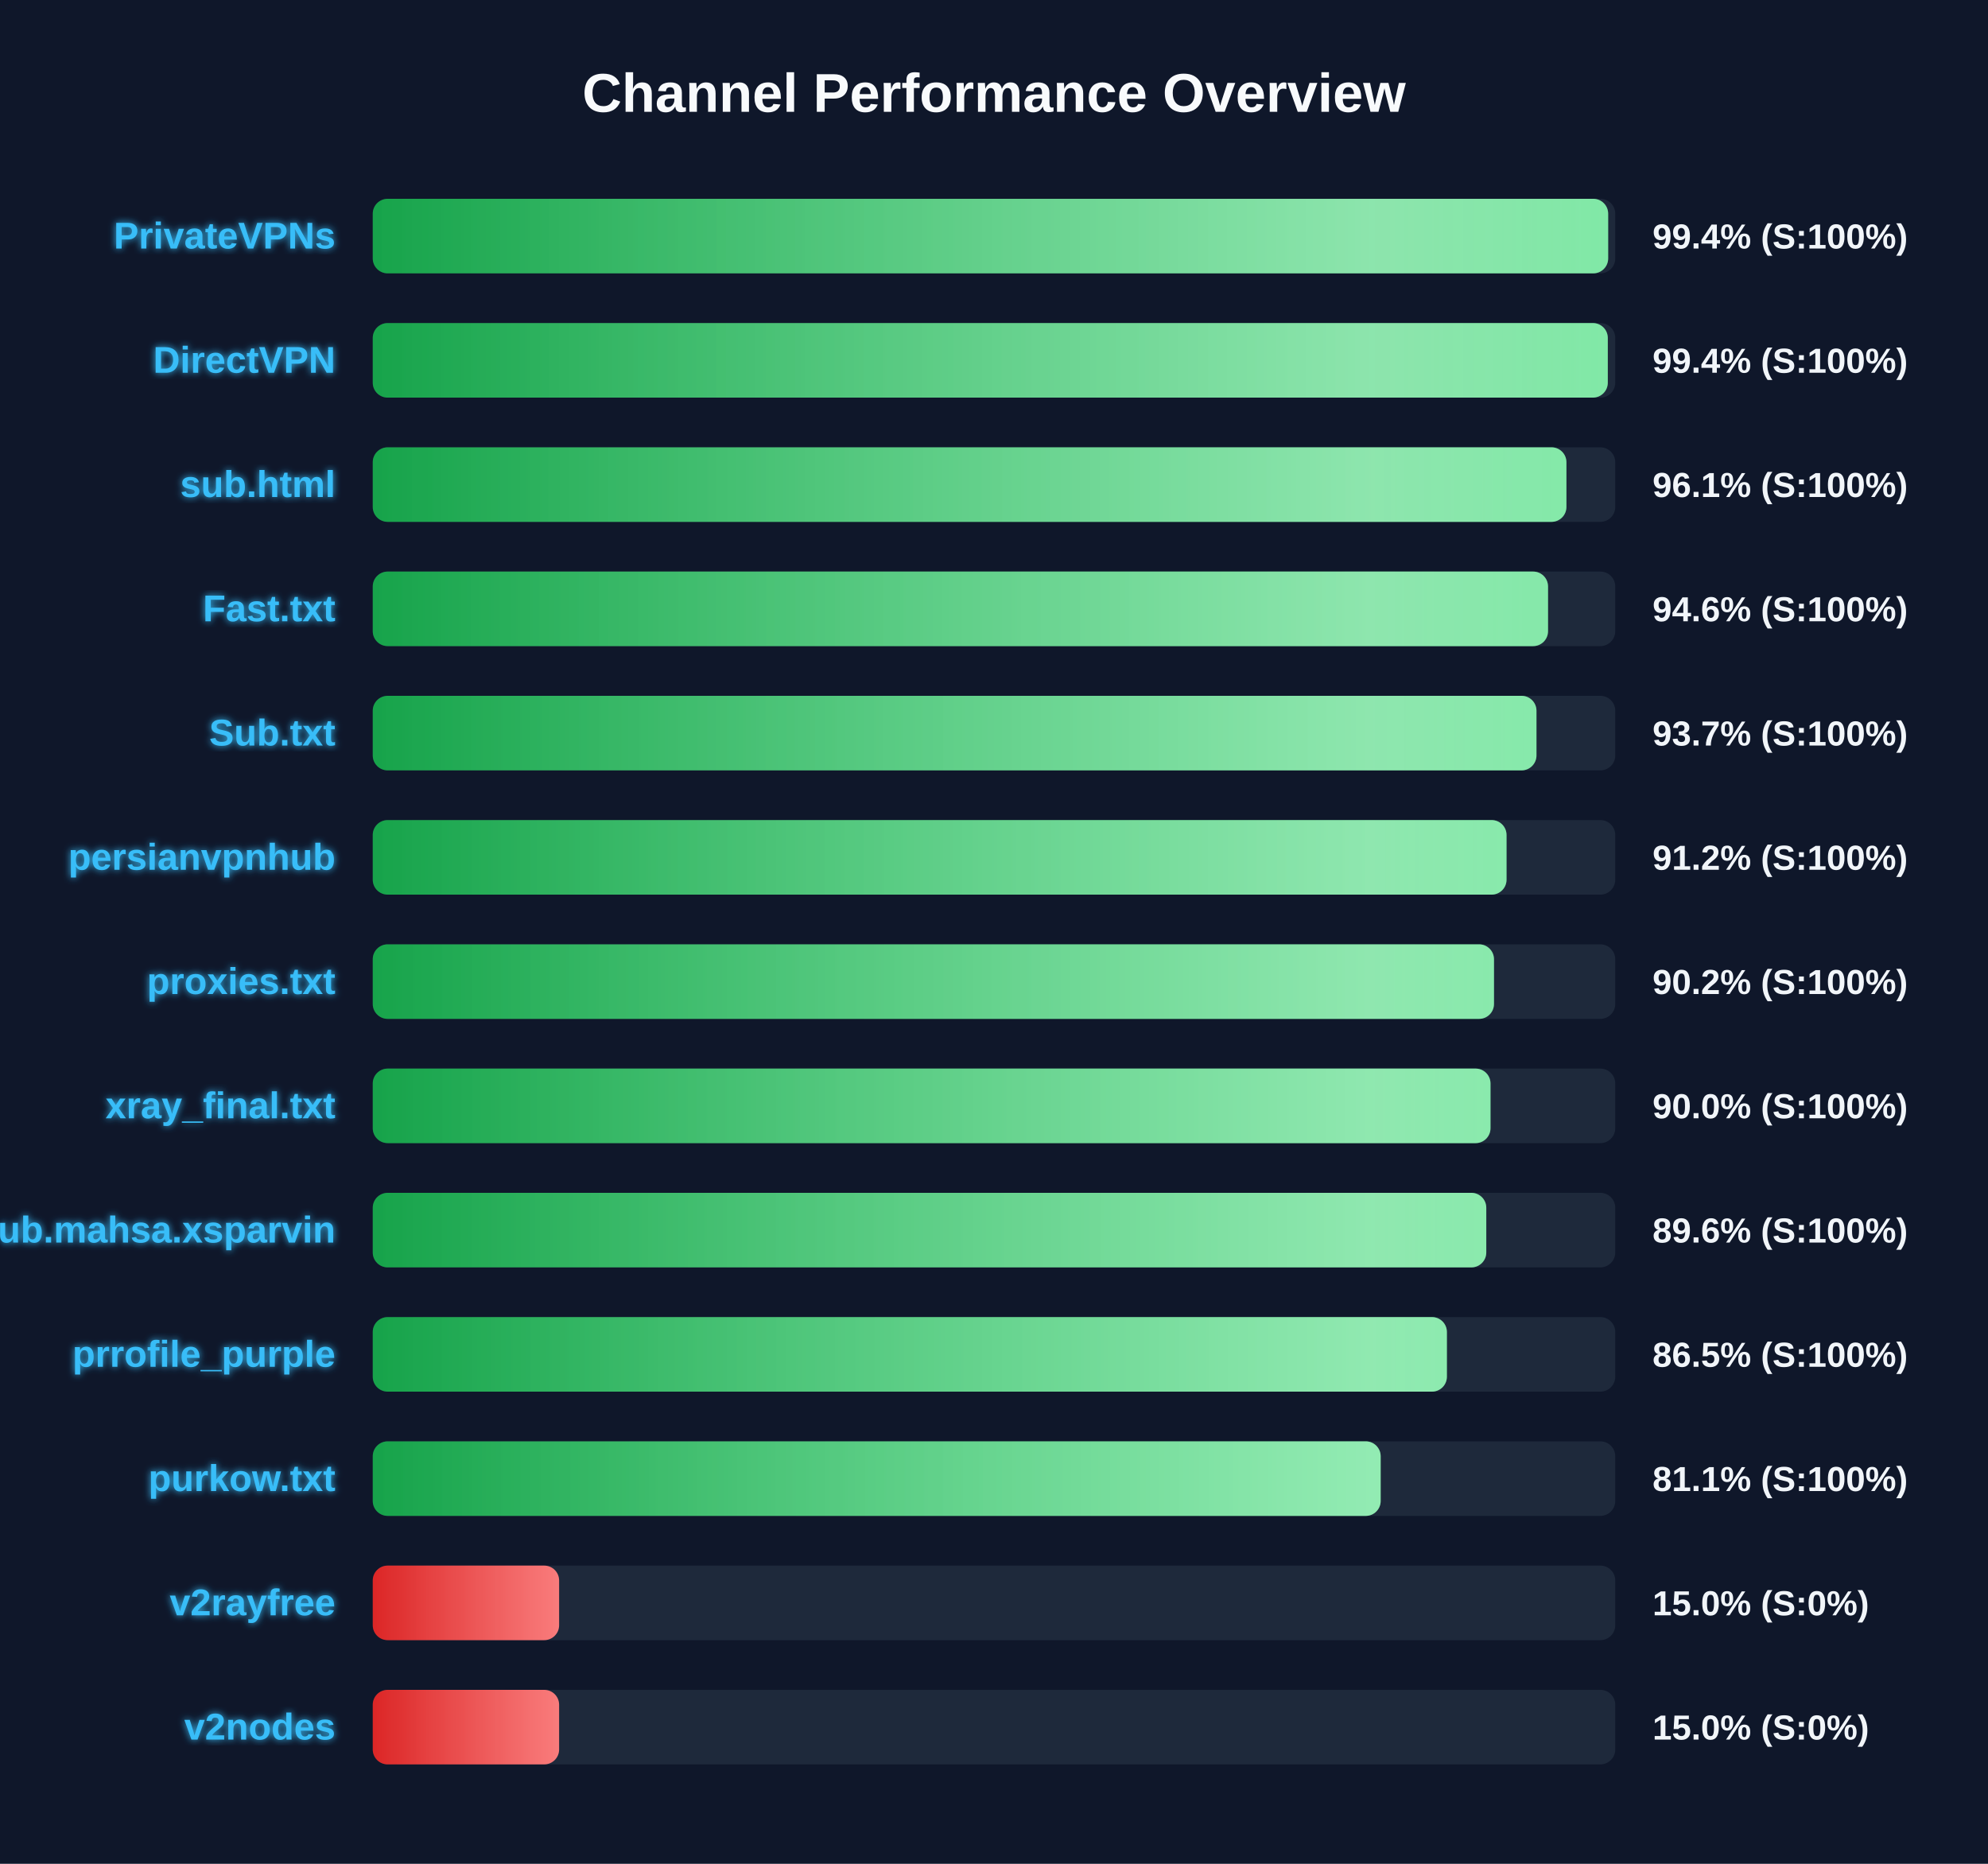
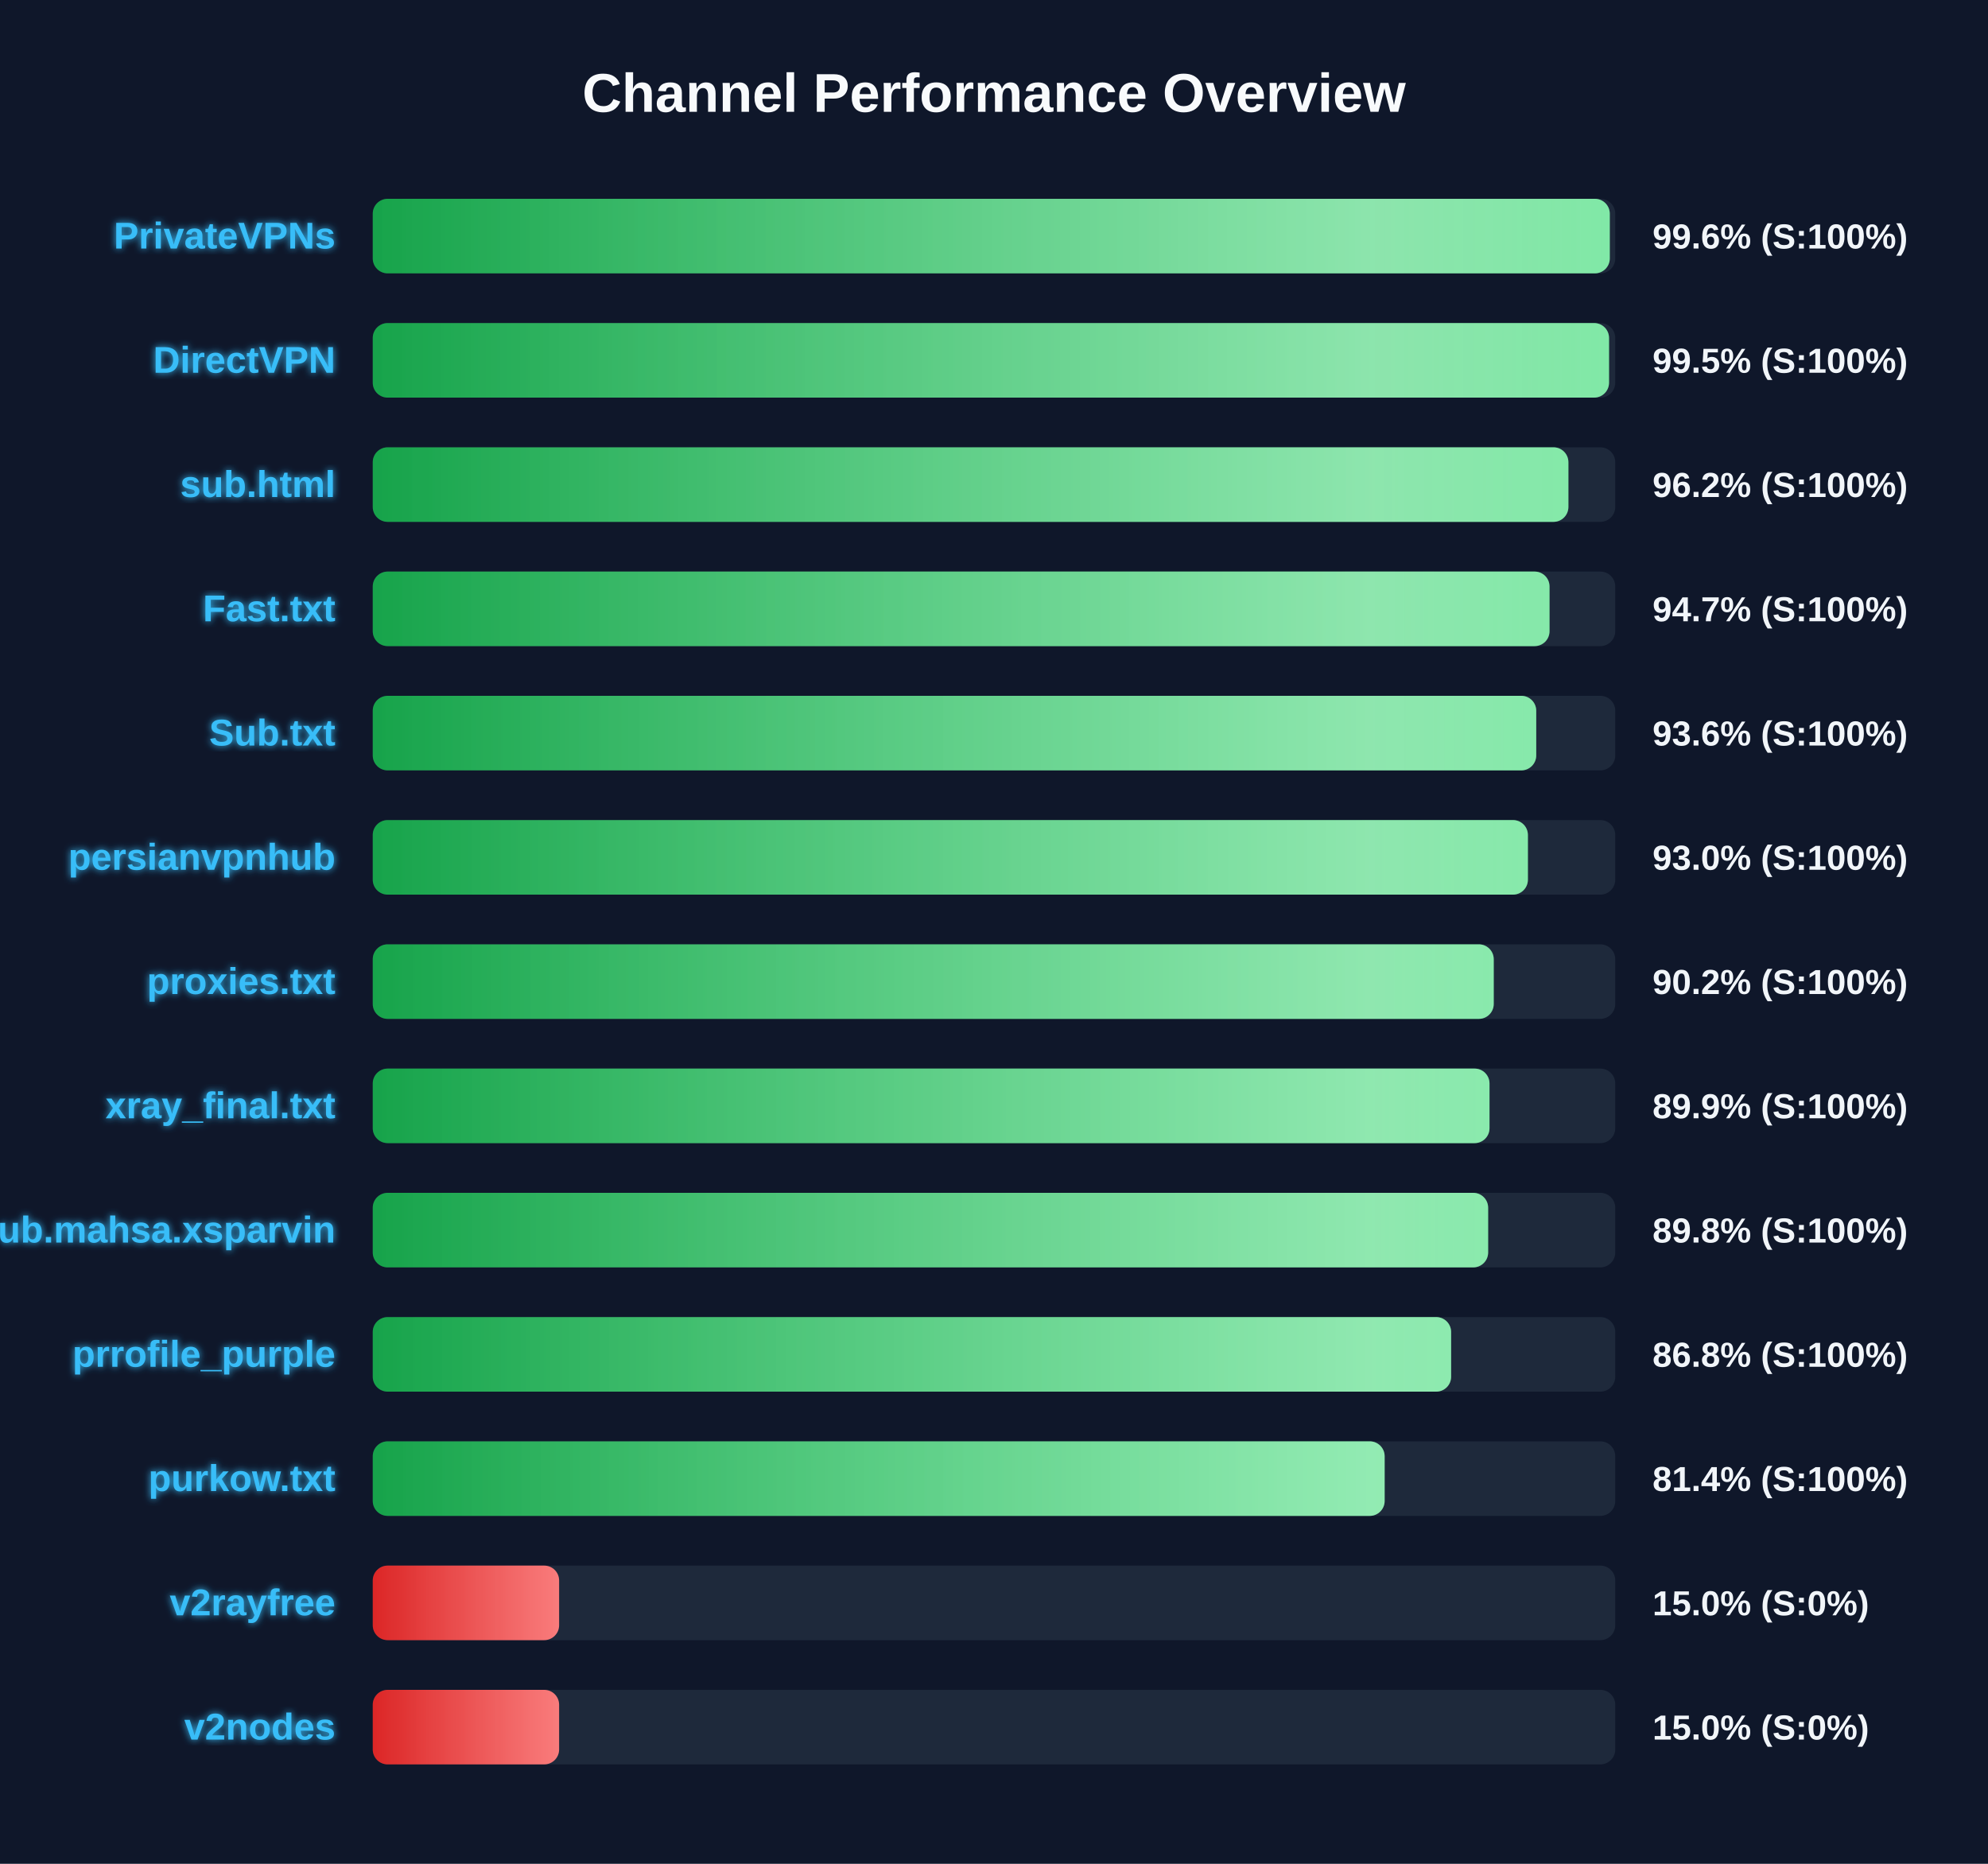
<svg xmlns="http://www.w3.org/2000/svg" width="800" height="750" version="1.1">
  <defs>
    <linearGradient id="grad-green" x1="0%" y1="0%" x2="100%" y2="0%">
      <stop offset="0%" stop-color="#16a34a" />
      <stop offset="100%" stop-color="#4ade80" />
    </linearGradient>
    <linearGradient id="grad-yellow" x1="0%" y1="0%" x2="100%" y2="0%">
      <stop offset="0%" stop-color="#ca8a04" />
      <stop offset="100%" stop-color="#fde047" />
    </linearGradient>
    <linearGradient id="grad-red" x1="0%" y1="0%" x2="100%" y2="0%">
      <stop offset="0%" stop-color="#dc2626" />
      <stop offset="100%" stop-color="#f87171" />
    </linearGradient>
    <linearGradient id="shimmer" x1="0%" y1="0%" x2="100%" y2="0%">
      <stop offset="0%" stop-color="rgba(255,255,255,0)" />
      <stop offset="50%" stop-color="rgba(255,255,255,0.4)" />
      <stop offset="100%" stop-color="rgba(255,255,255,0)" />
    </linearGradient>
    <filter id="glow" x="-20%" y="-20%" width="140%" height="140%">
      <feGaussianBlur stdDeviation="1.5" result="blur" />
      <feComposite in="SourceGraphic" in2="blur" operator="over" />
    </filter>
  </defs>
  <style>
        .bg-rect { fill: #0f172a; }
        .title { font: bold 22px 'Segoe UI', Arial, sans-serif; fill: #f8fafc; }
        .row { font: bold 15px 'Segoe UI', Arial, sans-serif; fill: #38bdf8; filter: url(#glow); }
        .score { font: bold 14px 'Segoe UI', Arial, sans-serif; fill: #f1f5f9; }
        @keyframes shimmer-anim {
            0% { transform: translateX(-100%); }
            100% { transform: translateX(200%); }
        }
        .shimmer-rect {
            animation: shimmer-anim 2.5s infinite linear;
        }
    </style>
  <rect width="100%" height="100%" class="bg-rect" />
  <text x="400" y="45" text-anchor="middle" class="title">Channel Performance Overview</text>
  <rect x="150" y="80" width="500" height="30" fill="#1e293b" rx="6" />
  <clipPath id="clip-0">
-     <rect x="150" y="80" width="497.15" height="30" rx="6" />
+     <rect x="150" y="80" width="497.8" height="30" rx="6" />
  </clipPath>
-   <rect x="150" y="80" width="497.15" height="30" fill="url(#grad-green)" rx="6" />
+   <rect x="150" y="80" width="497.8" height="30" fill="url(#grad-green)" rx="6" />
  <g clip-path="url(#clip-0)">
    <rect x="150" y="80" width="100%" height="30" fill="url(#shimmer)" class="shimmer-rect" />
  </g>
  <text x="135" y="100" text-anchor="end" class="row">PrivateVPNs</text>
-   <text x="665" y="100" text-anchor="start" class="score">99.4% (S:100%)</text>
+   <text x="665" y="100" text-anchor="start" class="score">99.6% (S:100%)</text>
  <rect x="150" y="130" width="500" height="30" fill="#1e293b" rx="6" />
  <clipPath id="clip-1">
-     <rect x="150" y="130" width="497.0" height="30" rx="6" />
+     <rect x="150" y="130" width="497.5" height="30" rx="6" />
  </clipPath>
-   <rect x="150" y="130" width="497.0" height="30" fill="url(#grad-green)" rx="6" />
+   <rect x="150" y="130" width="497.5" height="30" fill="url(#grad-green)" rx="6" />
  <g clip-path="url(#clip-1)">
    <rect x="150" y="130" width="100%" height="30" fill="url(#shimmer)" class="shimmer-rect" />
  </g>
  <text x="135" y="150" text-anchor="end" class="row">DirectVPN</text>
-   <text x="665" y="150" text-anchor="start" class="score">99.4% (S:100%)</text>
+   <text x="665" y="150" text-anchor="start" class="score">99.5% (S:100%)</text>
  <rect x="150" y="180" width="500" height="30" fill="#1e293b" rx="6" />
  <clipPath id="clip-2">
-     <rect x="150" y="180" width="480.35" height="30" rx="6" />
+     <rect x="150" y="180" width="481.15" height="30" rx="6" />
  </clipPath>
-   <rect x="150" y="180" width="480.35" height="30" fill="url(#grad-green)" rx="6" />
+   <rect x="150" y="180" width="481.15" height="30" fill="url(#grad-green)" rx="6" />
  <g clip-path="url(#clip-2)">
    <rect x="150" y="180" width="100%" height="30" fill="url(#shimmer)" class="shimmer-rect" />
  </g>
  <text x="135" y="200" text-anchor="end" class="row">sub.html</text>
-   <text x="665" y="200" text-anchor="start" class="score">96.1% (S:100%)</text>
+   <text x="665" y="200" text-anchor="start" class="score">96.2% (S:100%)</text>
  <rect x="150" y="230" width="500" height="30" fill="#1e293b" rx="6" />
  <clipPath id="clip-3">
-     <rect x="150" y="230" width="472.95" height="30" rx="6" />
+     <rect x="150" y="230" width="473.55" height="30" rx="6" />
  </clipPath>
-   <rect x="150" y="230" width="472.95" height="30" fill="url(#grad-green)" rx="6" />
+   <rect x="150" y="230" width="473.55" height="30" fill="url(#grad-green)" rx="6" />
  <g clip-path="url(#clip-3)">
    <rect x="150" y="230" width="100%" height="30" fill="url(#shimmer)" class="shimmer-rect" />
  </g>
  <text x="135" y="250" text-anchor="end" class="row">Fast.txt</text>
-   <text x="665" y="250" text-anchor="start" class="score">94.6% (S:100%)</text>
+   <text x="665" y="250" text-anchor="start" class="score">94.7% (S:100%)</text>
  <rect x="150" y="280" width="500" height="30" fill="#1e293b" rx="6" />
  <clipPath id="clip-4">
-     <rect x="150" y="280" width="468.3" height="30" rx="6" />
+     <rect x="150" y="280" width="468.2" height="30" rx="6" />
  </clipPath>
-   <rect x="150" y="280" width="468.3" height="30" fill="url(#grad-green)" rx="6" />
+   <rect x="150" y="280" width="468.2" height="30" fill="url(#grad-green)" rx="6" />
  <g clip-path="url(#clip-4)">
    <rect x="150" y="280" width="100%" height="30" fill="url(#shimmer)" class="shimmer-rect" />
  </g>
  <text x="135" y="300" text-anchor="end" class="row">Sub.txt</text>
-   <text x="665" y="300" text-anchor="start" class="score">93.7% (S:100%)</text>
+   <text x="665" y="300" text-anchor="start" class="score">93.6% (S:100%)</text>
  <rect x="150" y="330" width="500" height="30" fill="#1e293b" rx="6" />
  <clipPath id="clip-5">
-     <rect x="150" y="330" width="456.25" height="30" rx="6" />
+     <rect x="150" y="330" width="464.85" height="30" rx="6" />
  </clipPath>
-   <rect x="150" y="330" width="456.25" height="30" fill="url(#grad-green)" rx="6" />
+   <rect x="150" y="330" width="464.85" height="30" fill="url(#grad-green)" rx="6" />
  <g clip-path="url(#clip-5)">
    <rect x="150" y="330" width="100%" height="30" fill="url(#shimmer)" class="shimmer-rect" />
  </g>
  <text x="135" y="350" text-anchor="end" class="row">persianvpnhub</text>
-   <text x="665" y="350" text-anchor="start" class="score">91.2% (S:100%)</text>
+   <text x="665" y="350" text-anchor="start" class="score">93.0% (S:100%)</text>
  <rect x="150" y="380" width="500" height="30" fill="#1e293b" rx="6" />
  <clipPath id="clip-6">
-     <rect x="150" y="380" width="451.2" height="30" rx="6" />
+     <rect x="150" y="380" width="451.1" height="30" rx="6" />
  </clipPath>
-   <rect x="150" y="380" width="451.2" height="30" fill="url(#grad-green)" rx="6" />
+   <rect x="150" y="380" width="451.1" height="30" fill="url(#grad-green)" rx="6" />
  <g clip-path="url(#clip-6)">
    <rect x="150" y="380" width="100%" height="30" fill="url(#shimmer)" class="shimmer-rect" />
  </g>
  <text x="135" y="400" text-anchor="end" class="row">proxies.txt</text>
  <text x="665" y="400" text-anchor="start" class="score">90.2% (S:100%)</text>
  <rect x="150" y="430" width="500" height="30" fill="#1e293b" rx="6" />
  <clipPath id="clip-7">
-     <rect x="150" y="430" width="449.8" height="30" rx="6" />
+     <rect x="150" y="430" width="449.4" height="30" rx="6" />
  </clipPath>
-   <rect x="150" y="430" width="449.8" height="30" fill="url(#grad-green)" rx="6" />
+   <rect x="150" y="430" width="449.4" height="30" fill="url(#grad-green)" rx="6" />
  <g clip-path="url(#clip-7)">
    <rect x="150" y="430" width="100%" height="30" fill="url(#shimmer)" class="shimmer-rect" />
  </g>
  <text x="135" y="450" text-anchor="end" class="row">xray_final.txt</text>
-   <text x="665" y="450" text-anchor="start" class="score">90.0% (S:100%)</text>
+   <text x="665" y="450" text-anchor="start" class="score">89.9% (S:100%)</text>
  <rect x="150" y="480" width="500" height="30" fill="#1e293b" rx="6" />
  <clipPath id="clip-8">
-     <rect x="150" y="480" width="448.1" height="30" rx="6" />
+     <rect x="150" y="480" width="448.85" height="30" rx="6" />
  </clipPath>
-   <rect x="150" y="480" width="448.1" height="30" fill="url(#grad-green)" rx="6" />
+   <rect x="150" y="480" width="448.85" height="30" fill="url(#grad-green)" rx="6" />
  <g clip-path="url(#clip-8)">
    <rect x="150" y="480" width="100%" height="30" fill="url(#shimmer)" class="shimmer-rect" />
  </g>
  <text x="135" y="500" text-anchor="end" class="row">Sub.mahsa.xsparvin</text>
-   <text x="665" y="500" text-anchor="start" class="score">89.6% (S:100%)</text>
+   <text x="665" y="500" text-anchor="start" class="score">89.8% (S:100%)</text>
  <rect x="150" y="530" width="500" height="30" fill="#1e293b" rx="6" />
  <clipPath id="clip-9">
-     <rect x="150" y="530" width="432.25" height="30" rx="6" />
+     <rect x="150" y="530" width="433.95" height="30" rx="6" />
  </clipPath>
-   <rect x="150" y="530" width="432.25" height="30" fill="url(#grad-green)" rx="6" />
+   <rect x="150" y="530" width="433.95" height="30" fill="url(#grad-green)" rx="6" />
  <g clip-path="url(#clip-9)">
    <rect x="150" y="530" width="100%" height="30" fill="url(#shimmer)" class="shimmer-rect" />
  </g>
  <text x="135" y="550" text-anchor="end" class="row">prrofile_purple</text>
-   <text x="665" y="550" text-anchor="start" class="score">86.5% (S:100%)</text>
+   <text x="665" y="550" text-anchor="start" class="score">86.8% (S:100%)</text>
  <rect x="150" y="580" width="500" height="30" fill="#1e293b" rx="6" />
  <clipPath id="clip-10">
-     <rect x="150" y="580" width="405.6" height="30" rx="6" />
+     <rect x="150" y="580" width="407.2" height="30" rx="6" />
  </clipPath>
-   <rect x="150" y="580" width="405.6" height="30" fill="url(#grad-green)" rx="6" />
+   <rect x="150" y="580" width="407.2" height="30" fill="url(#grad-green)" rx="6" />
  <g clip-path="url(#clip-10)">
    <rect x="150" y="580" width="100%" height="30" fill="url(#shimmer)" class="shimmer-rect" />
  </g>
  <text x="135" y="600" text-anchor="end" class="row">purkow.txt</text>
-   <text x="665" y="600" text-anchor="start" class="score">81.1% (S:100%)</text>
+   <text x="665" y="600" text-anchor="start" class="score">81.4% (S:100%)</text>
  <rect x="150" y="630" width="500" height="30" fill="#1e293b" rx="6" />
  <clipPath id="clip-11">
    <rect x="150" y="630" width="75.0" height="30" rx="6" />
  </clipPath>
  <rect x="150" y="630" width="75.0" height="30" fill="url(#grad-red)" rx="6" />
  <g clip-path="url(#clip-11)">
    <rect x="150" y="630" width="100%" height="30" fill="url(#shimmer)" class="shimmer-rect" />
  </g>
  <text x="135" y="650" text-anchor="end" class="row">v2rayfree</text>
  <text x="665" y="650" text-anchor="start" class="score">15.0% (S:0%)</text>
  <rect x="150" y="680" width="500" height="30" fill="#1e293b" rx="6" />
  <clipPath id="clip-12">
    <rect x="150" y="680" width="75.0" height="30" rx="6" />
  </clipPath>
  <rect x="150" y="680" width="75.0" height="30" fill="url(#grad-red)" rx="6" />
  <g clip-path="url(#clip-12)">
    <rect x="150" y="680" width="100%" height="30" fill="url(#shimmer)" class="shimmer-rect" />
  </g>
  <text x="135" y="700" text-anchor="end" class="row">v2nodes</text>
  <text x="665" y="700" text-anchor="start" class="score">15.0% (S:0%)</text>
</svg>
